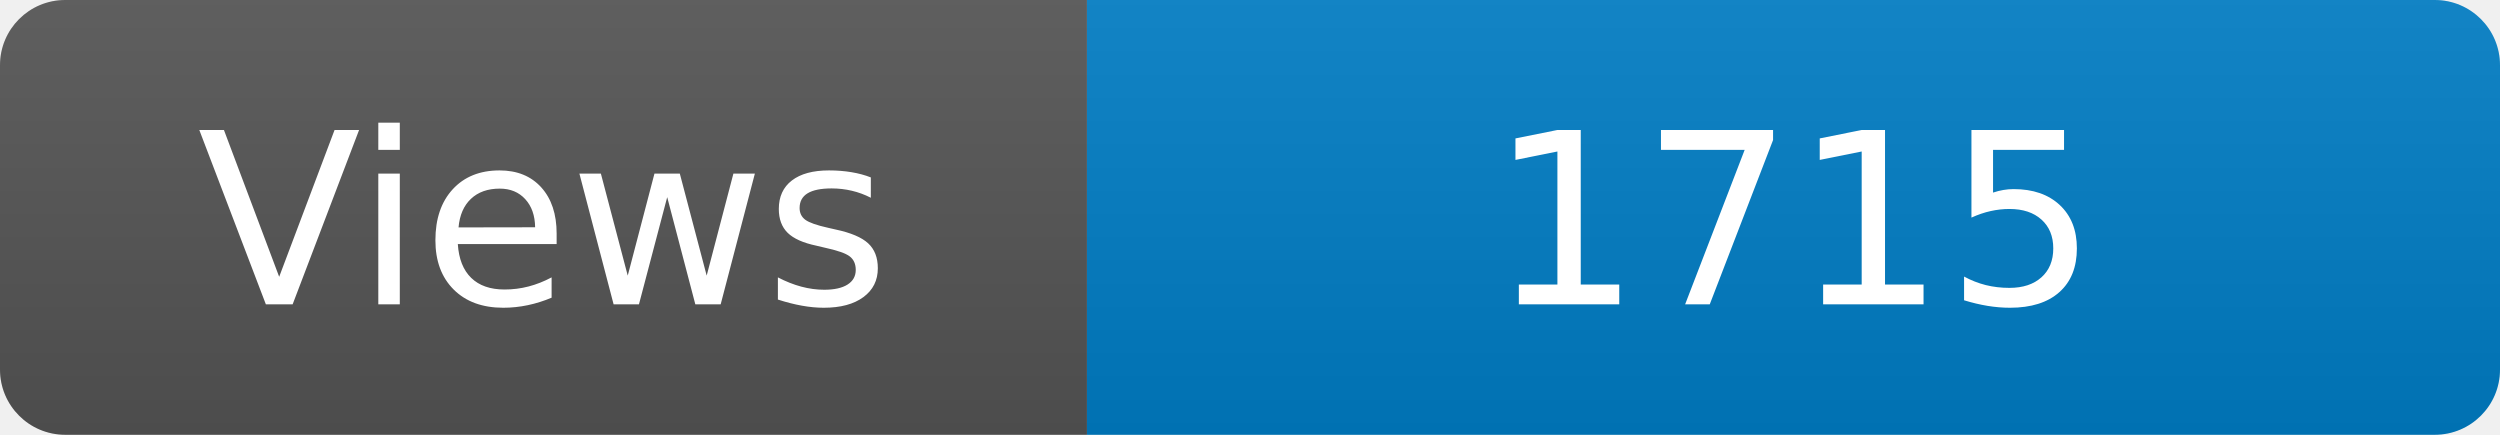
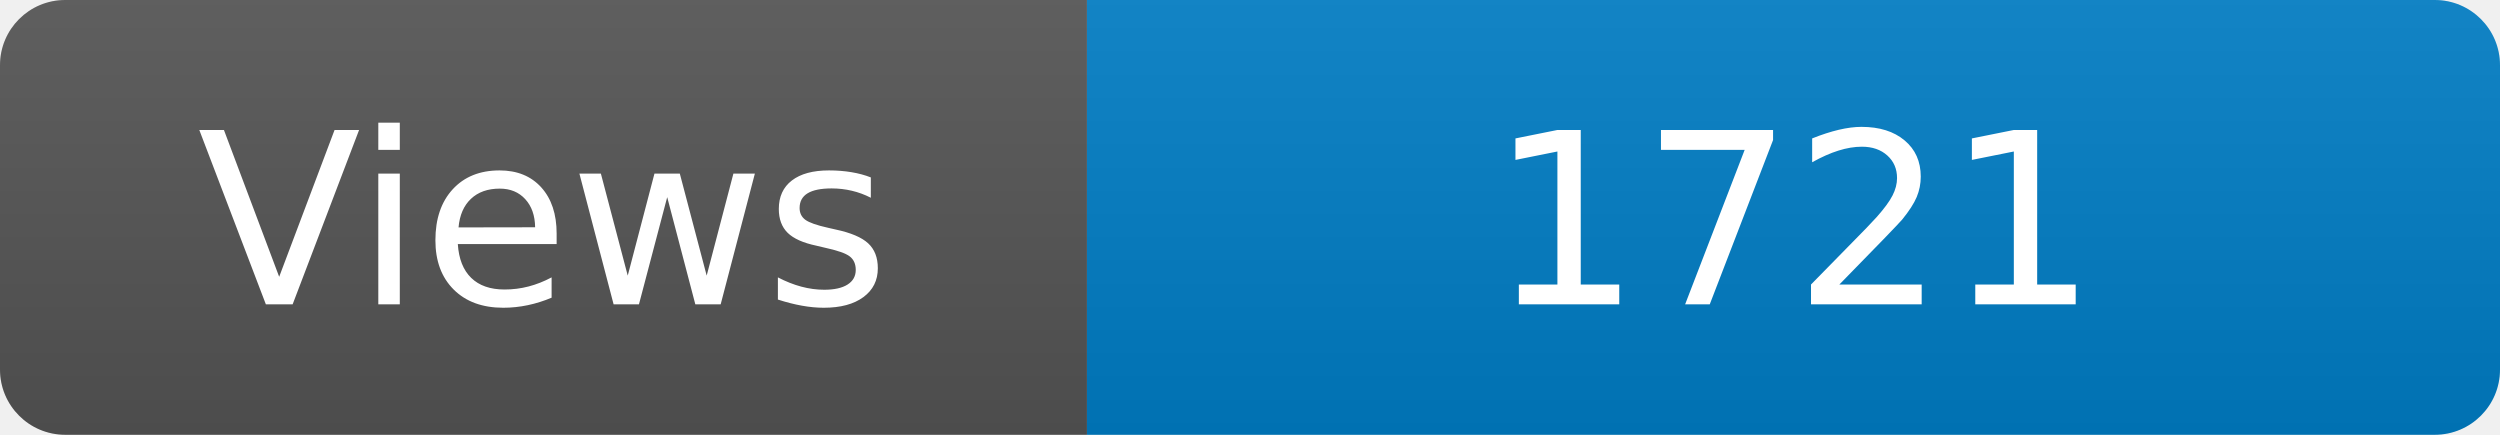
<svg xmlns="http://www.w3.org/2000/svg" width="115" height="20" role="img" aria-label="Maintained?: yes">
  <linearGradient id="s" x2="0" y2="100%">
    <stop offset="0" stop-color="#bbb" stop-opacity=".1" />
    <stop offset="1" stop-opacity=".1" />
  </linearGradient>
  <clipPath id="r">
    <rect width="115" height="20" rx="3" fill="#fff" />
  </clipPath>
  <g clip-path="url(#r)">
    <rect width="50" height="20" fill="#555" />
    <rect x="50" width="160" height="20" fill="#007ec6" />
    <rect width="115" height="20" fill="url(#s)" />
  </g>
  <g fill="#fff" text-anchor="middle" font-family="Verdana,Geneva,DejaVu Sans,sans-serif" font-size="110">
    <text x="250" y="140" transform="scale(.1)" fill="#fff">Views</text>
-     <text x="825" y="140" transform="scale(.1)" fill="#fff">1715</text>
+     <text x="825" y="140" transform="scale(.1)" fill="#fff">1721</text>
  </g>
</svg>
